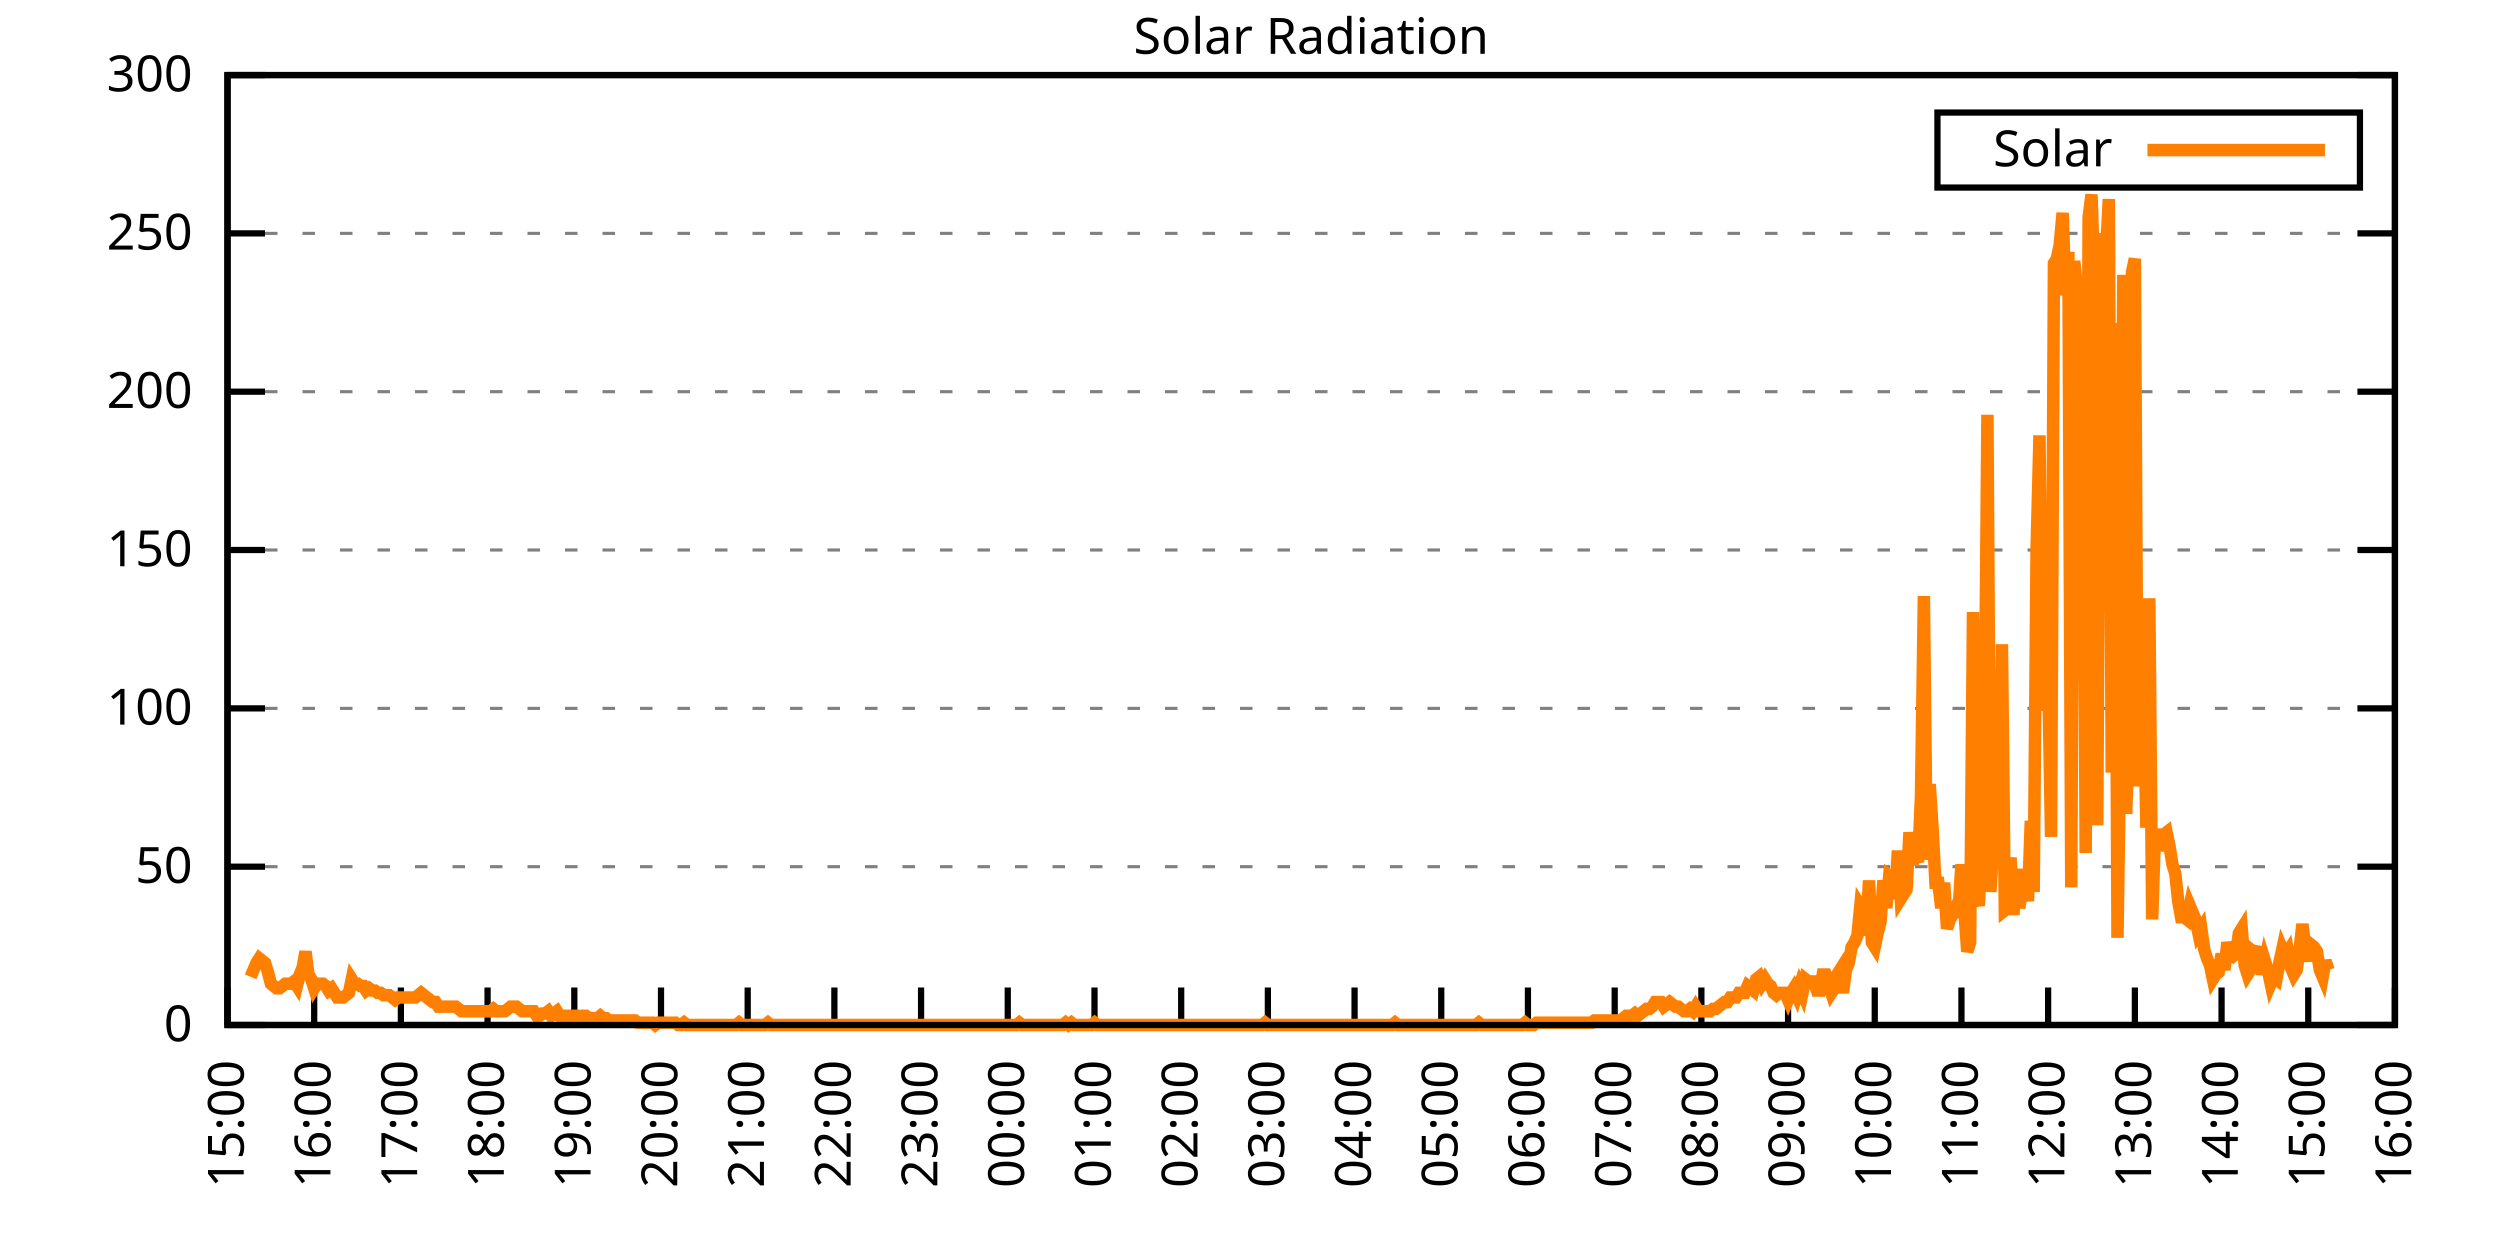
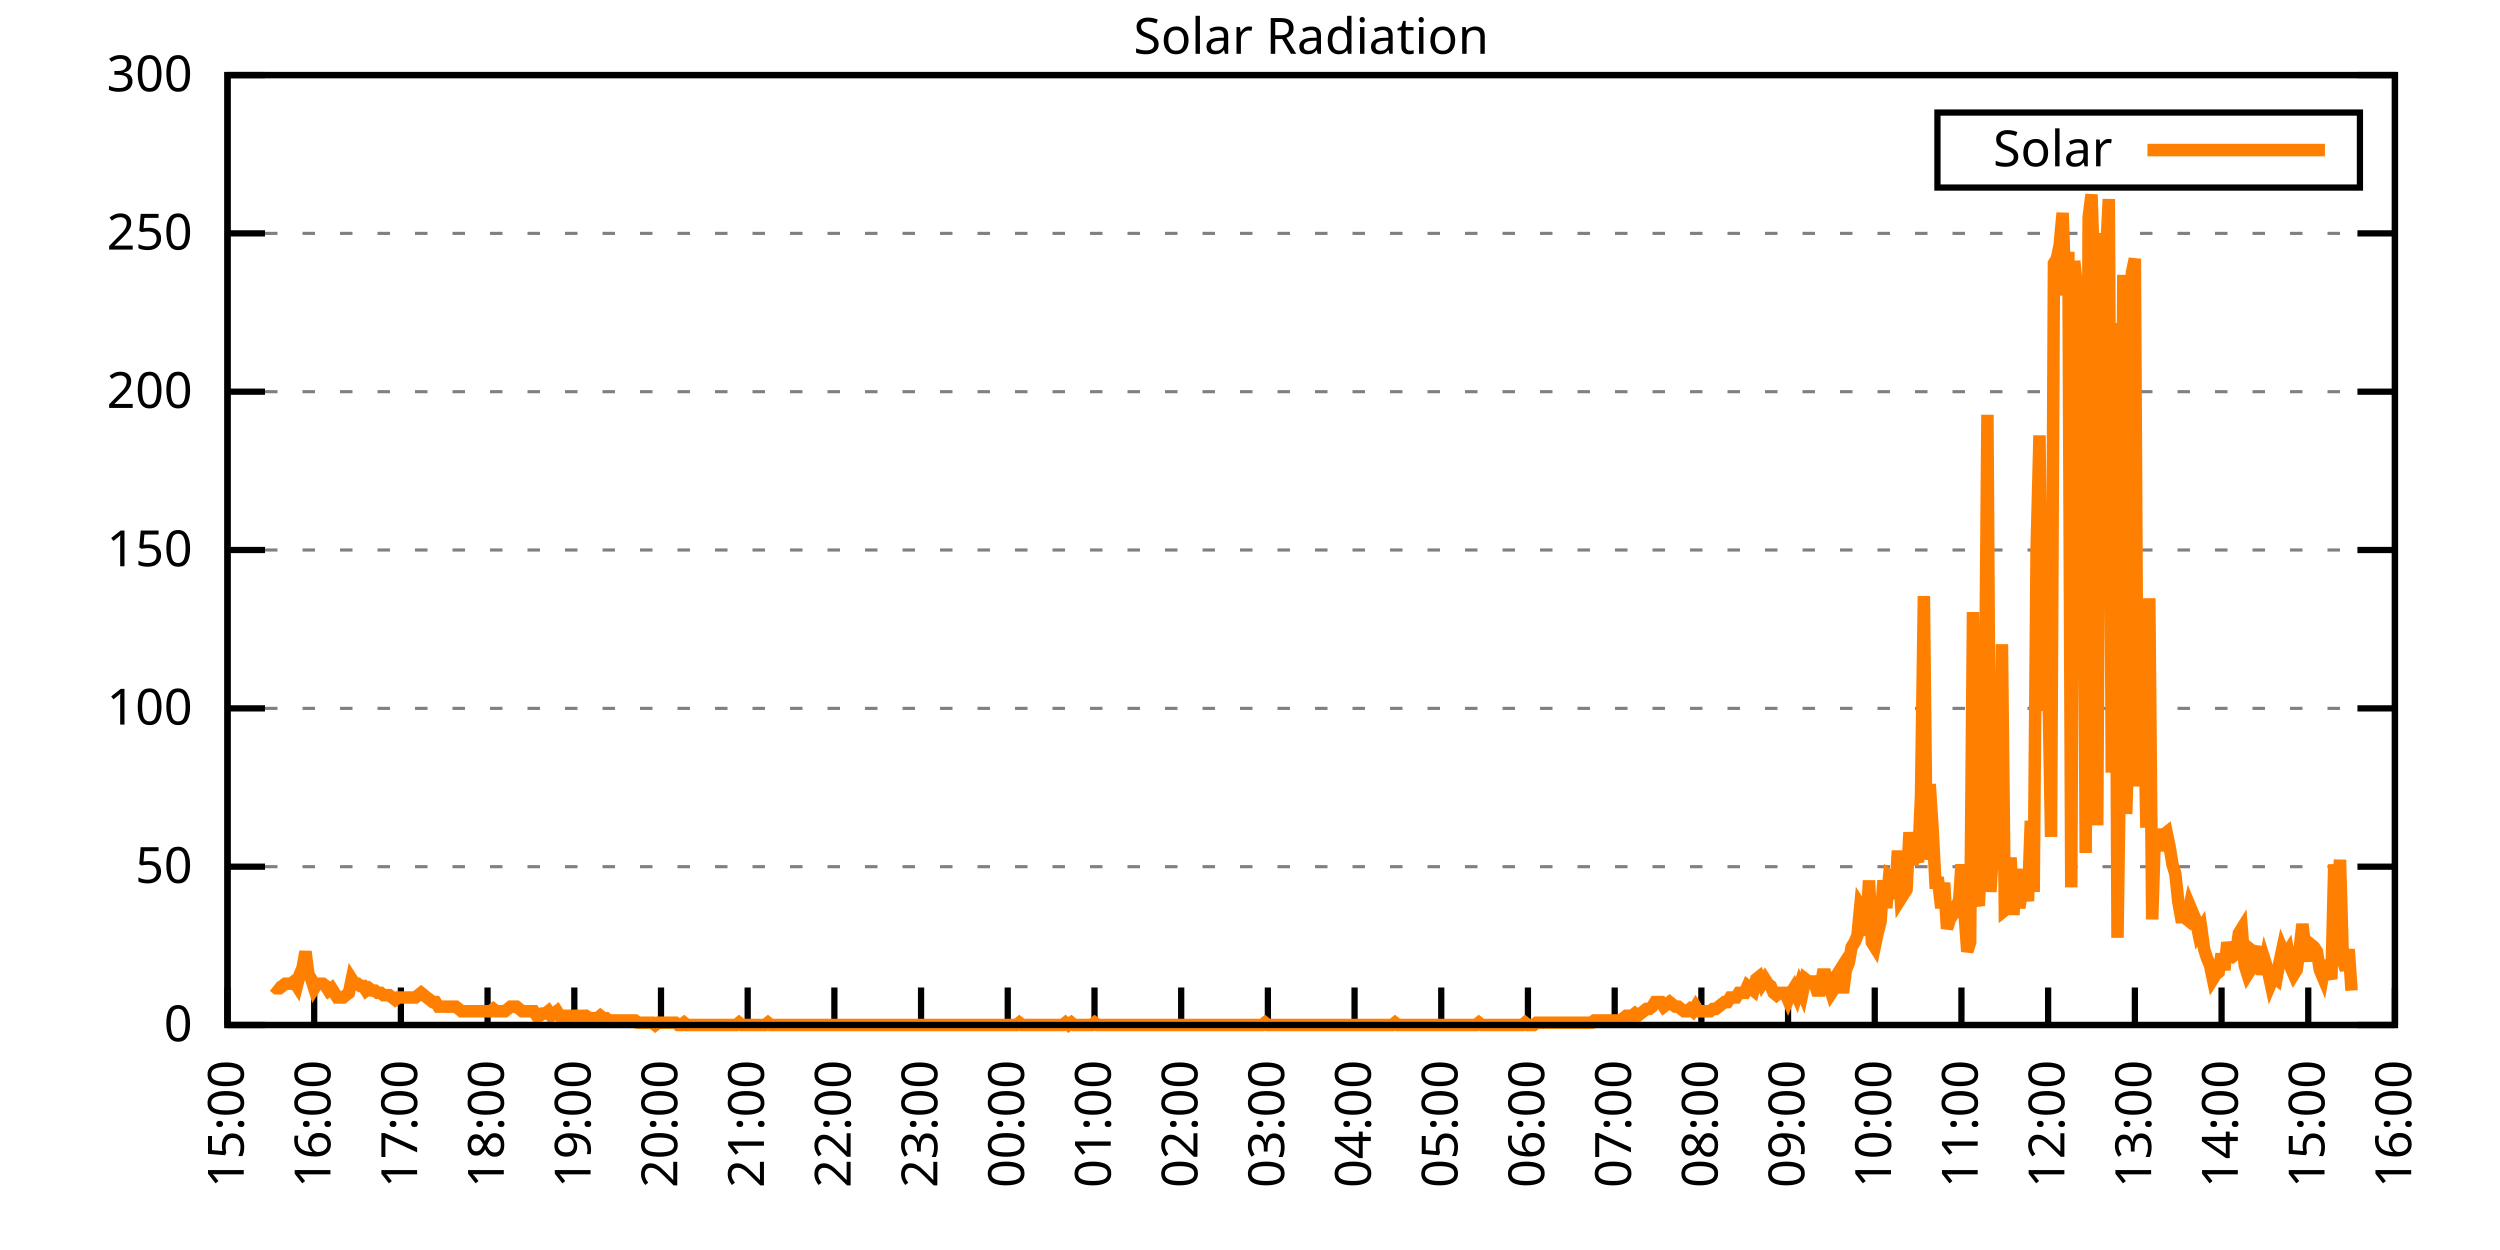
<svg xmlns="http://www.w3.org/2000/svg" xmlns:xlink="http://www.w3.org/1999/xlink" width="400" height="200" viewBox="0 0 400 200">
  <g id="gnuplot_canvas">
    <rect x="0" y="0" width="400" height="200" fill="none" />
    <defs>
      <circle id="gpDot" r="0.5" stroke-width="0.5" stroke="currentColor" />
      <path id="gpPt0" stroke-width="0.333" stroke="currentColor" d="M-1,0 h2 M0,-1 v2" />
      <path id="gpPt1" stroke-width="0.333" stroke="currentColor" d="M-1,-1 L1,1 M1,-1 L-1,1" />
      <path id="gpPt2" stroke-width="0.333" stroke="currentColor" d="M-1,0 L1,0 M0,-1 L0,1 M-1,-1 L1,1 M-1,1 L1,-1" />
      <rect id="gpPt3" stroke-width="0.333" stroke="currentColor" x="-1" y="-1" width="2" height="2" />
      <rect id="gpPt4" stroke-width="0.333" stroke="currentColor" fill="currentColor" x="-1" y="-1" width="2" height="2" />
      <circle id="gpPt5" stroke-width="0.333" stroke="currentColor" cx="0" cy="0" r="1" />
      <use xlink:href="#gpPt5" id="gpPt6" fill="currentColor" stroke="none" />
      <path id="gpPt7" stroke-width="0.333" stroke="currentColor" d="M0,-1.33 L-1.33,0.67 L1.33,0.67 z" />
      <use xlink:href="#gpPt7" id="gpPt8" fill="currentColor" stroke="none" />
      <use xlink:href="#gpPt7" id="gpPt9" stroke="currentColor" transform="rotate(180)" />
      <use xlink:href="#gpPt9" id="gpPt10" fill="currentColor" stroke="none" />
      <use xlink:href="#gpPt3" id="gpPt11" stroke="currentColor" transform="rotate(45)" />
      <use xlink:href="#gpPt11" id="gpPt12" fill="currentColor" stroke="none" />
      <path id="gpPt13" stroke-width="0.333" stroke="currentColor" d="M0,1.330 L1.265,0.411 L0.782,-1.067 L-0.782,-1.076 L-1.265,0.411 z" />
      <use xlink:href="#gpPt13" id="gpPt14" fill="currentColor" stroke="none" />
      <filter id="textbox" filterUnits="objectBoundingBox" x="0" y="0" height="1" width="1">
        <feFlood flood-color="white" flood-opacity="1" result="bgnd" />
        <feComposite in="SourceGraphic" in2="bgnd" operator="atop" />
      </filter>
      <filter id="greybox" filterUnits="objectBoundingBox" x="0" y="0" height="1" width="1">
        <feFlood flood-color="lightgrey" flood-opacity="1" result="grey" />
        <feComposite in="SourceGraphic" in2="grey" operator="atop" />
      </filter>
    </defs>
    <g fill="none" color="white" stroke="currentColor" stroke-width="1.00" stroke-linecap="butt" stroke-linejoin="miter">
</g>
    <g fill="none" color="black" stroke="currentColor" stroke-width="1.00" stroke-linecap="butt" stroke-linejoin="miter">
      <g stroke="none" shape-rendering="crispEdges">
        <polygon fill="rgb(255, 255, 255)" points="36.40,164.00 383.18,164.00 383.18,12.02 36.40,12.02 " />
      </g>
    </g>
    <g fill="none" color="black" stroke="currentColor" stroke-width="1.00" stroke-linecap="butt" stroke-linejoin="miter">
</g>
    <g fill="none" color="black" stroke="black" stroke-width="0.50" stroke-linecap="butt" stroke-linejoin="miter">
</g>
    <g fill="none" color="gray" stroke="currentColor" stroke-width="0.50" stroke-linecap="butt" stroke-linejoin="miter">
      <path stroke="gray" stroke-dasharray="2,4" class="gridline" d="M36.40,164.00 L383.19,164.00  " />
    </g>
    <g fill="none" color="gray" stroke="gray" stroke-width="1.00" stroke-linecap="butt" stroke-linejoin="miter">
</g>
    <g fill="none" color="black" stroke="currentColor" stroke-width="1.00" stroke-linecap="butt" stroke-linejoin="miter">
      <path stroke="black" d="M36.40,164.00 L42.40,164.00 M383.19,164.00 L377.19,164.00  " />
      <g transform="translate(30.80,166.60)" stroke="none" fill="black" font-family="Sans" font-size="8.00" text-anchor="end">
        <text>
          <tspan font-family="Sans"> 0</tspan>
        </text>
      </g>
    </g>
    <g fill="none" color="black" stroke="currentColor" stroke-width="1.00" stroke-linecap="butt" stroke-linejoin="miter">
</g>
    <g fill="none" color="black" stroke="black" stroke-width="0.50" stroke-linecap="butt" stroke-linejoin="miter">
</g>
    <g fill="none" color="gray" stroke="currentColor" stroke-width="0.50" stroke-linecap="butt" stroke-linejoin="miter">
      <path stroke="gray" stroke-dasharray="2,4" class="gridline" d="M36.40,138.67 L383.19,138.67  " />
    </g>
    <g fill="none" color="gray" stroke="gray" stroke-width="1.00" stroke-linecap="butt" stroke-linejoin="miter">
</g>
    <g fill="none" color="black" stroke="currentColor" stroke-width="1.00" stroke-linecap="butt" stroke-linejoin="miter">
      <path stroke="black" d="M36.40,138.67 L42.40,138.67 M383.19,138.67 L377.19,138.67  " />
      <g transform="translate(30.80,141.27)" stroke="none" fill="black" font-family="Sans" font-size="8.00" text-anchor="end">
        <text>
          <tspan font-family="Sans"> 50</tspan>
        </text>
      </g>
    </g>
    <g fill="none" color="black" stroke="currentColor" stroke-width="1.00" stroke-linecap="butt" stroke-linejoin="miter">
</g>
    <g fill="none" color="black" stroke="black" stroke-width="0.50" stroke-linecap="butt" stroke-linejoin="miter">
</g>
    <g fill="none" color="gray" stroke="currentColor" stroke-width="0.50" stroke-linecap="butt" stroke-linejoin="miter">
      <path stroke="gray" stroke-dasharray="2,4" class="gridline" d="M36.40,113.34 L383.19,113.34  " />
    </g>
    <g fill="none" color="gray" stroke="gray" stroke-width="1.00" stroke-linecap="butt" stroke-linejoin="miter">
</g>
    <g fill="none" color="black" stroke="currentColor" stroke-width="1.00" stroke-linecap="butt" stroke-linejoin="miter">
      <path stroke="black" d="M36.40,113.34 L42.40,113.34 M383.19,113.34 L377.19,113.34  " />
      <g transform="translate(30.80,115.94)" stroke="none" fill="black" font-family="Sans" font-size="8.00" text-anchor="end">
        <text>
          <tspan font-family="Sans"> 100</tspan>
        </text>
      </g>
    </g>
    <g fill="none" color="black" stroke="currentColor" stroke-width="1.00" stroke-linecap="butt" stroke-linejoin="miter">
</g>
    <g fill="none" color="black" stroke="black" stroke-width="0.50" stroke-linecap="butt" stroke-linejoin="miter">
</g>
    <g fill="none" color="gray" stroke="currentColor" stroke-width="0.50" stroke-linecap="butt" stroke-linejoin="miter">
      <path stroke="gray" stroke-dasharray="2,4" class="gridline" d="M36.40,88.00 L383.19,88.00  " />
    </g>
    <g fill="none" color="gray" stroke="gray" stroke-width="1.00" stroke-linecap="butt" stroke-linejoin="miter">
</g>
    <g fill="none" color="black" stroke="currentColor" stroke-width="1.00" stroke-linecap="butt" stroke-linejoin="miter">
      <path stroke="black" d="M36.40,88.00 L42.40,88.00 M383.19,88.00 L377.19,88.00  " />
      <g transform="translate(30.80,90.60)" stroke="none" fill="black" font-family="Sans" font-size="8.00" text-anchor="end">
        <text>
          <tspan font-family="Sans"> 150</tspan>
        </text>
      </g>
    </g>
    <g fill="none" color="black" stroke="currentColor" stroke-width="1.00" stroke-linecap="butt" stroke-linejoin="miter">
</g>
    <g fill="none" color="black" stroke="black" stroke-width="0.50" stroke-linecap="butt" stroke-linejoin="miter">
</g>
    <g fill="none" color="gray" stroke="currentColor" stroke-width="0.50" stroke-linecap="butt" stroke-linejoin="miter">
      <path stroke="gray" stroke-dasharray="2,4" class="gridline" d="M36.40,62.67 L383.19,62.67  " />
    </g>
    <g fill="none" color="gray" stroke="gray" stroke-width="1.00" stroke-linecap="butt" stroke-linejoin="miter">
</g>
    <g fill="none" color="black" stroke="currentColor" stroke-width="1.00" stroke-linecap="butt" stroke-linejoin="miter">
      <path stroke="black" d="M36.40,62.67 L42.40,62.67 M383.19,62.67 L377.19,62.67  " />
      <g transform="translate(30.80,65.27)" stroke="none" fill="black" font-family="Sans" font-size="8.00" text-anchor="end">
        <text>
          <tspan font-family="Sans"> 200</tspan>
        </text>
      </g>
    </g>
    <g fill="none" color="black" stroke="currentColor" stroke-width="1.00" stroke-linecap="butt" stroke-linejoin="miter">
</g>
    <g fill="none" color="black" stroke="black" stroke-width="0.50" stroke-linecap="butt" stroke-linejoin="miter">
</g>
    <g fill="none" color="gray" stroke="currentColor" stroke-width="0.50" stroke-linecap="butt" stroke-linejoin="miter">
      <path stroke="gray" stroke-dasharray="2,4" class="gridline" d="M36.40,37.34 L383.19,37.34  " />
    </g>
    <g fill="none" color="gray" stroke="gray" stroke-width="1.00" stroke-linecap="butt" stroke-linejoin="miter">
</g>
    <g fill="none" color="black" stroke="currentColor" stroke-width="1.00" stroke-linecap="butt" stroke-linejoin="miter">
      <path stroke="black" d="M36.40,37.34 L42.40,37.34 M383.19,37.34 L377.19,37.34  " />
      <g transform="translate(30.80,39.94)" stroke="none" fill="black" font-family="Sans" font-size="8.00" text-anchor="end">
        <text>
          <tspan font-family="Sans"> 250</tspan>
        </text>
      </g>
    </g>
    <g fill="none" color="black" stroke="currentColor" stroke-width="1.00" stroke-linecap="butt" stroke-linejoin="miter">
</g>
    <g fill="none" color="black" stroke="black" stroke-width="0.50" stroke-linecap="butt" stroke-linejoin="miter">
</g>
    <g fill="none" color="gray" stroke="currentColor" stroke-width="0.50" stroke-linecap="butt" stroke-linejoin="miter">
      <path stroke="gray" stroke-dasharray="2,4" class="gridline" d="M36.40,12.01 L383.19,12.01  " />
    </g>
    <g fill="none" color="gray" stroke="gray" stroke-width="1.00" stroke-linecap="butt" stroke-linejoin="miter">
</g>
    <g fill="none" color="black" stroke="currentColor" stroke-width="1.00" stroke-linecap="butt" stroke-linejoin="miter">
      <path stroke="black" d="M36.40,12.01 L42.40,12.01 M383.19,12.01 L377.19,12.01  " />
      <g transform="translate(30.80,14.61)" stroke="none" fill="black" font-family="Sans" font-size="8.00" text-anchor="end">
        <text>
          <tspan font-family="Sans"> 300</tspan>
        </text>
      </g>
    </g>
    <g fill="none" color="black" stroke="currentColor" stroke-width="1.00" stroke-linecap="butt" stroke-linejoin="miter">
      <path stroke="black" d="M36.40,164.00 L36.40,158.00  " />
      <g transform="translate(39.00,169.60) rotate(270.00)" stroke="none" fill="black" font-family="Sans" font-size="8.00" text-anchor="end">
        <text>
          <tspan font-family="Sans">15:00</tspan>
        </text>
      </g>
    </g>
    <g fill="none" color="black" stroke="currentColor" stroke-width="1.00" stroke-linecap="butt" stroke-linejoin="miter">
      <path stroke="black" d="M50.27,164.00 L50.27,158.00  " />
      <g transform="translate(52.87,169.60) rotate(270.00)" stroke="none" fill="black" font-family="Sans" font-size="8.00" text-anchor="end">
        <text>
          <tspan font-family="Sans">16:00</tspan>
        </text>
      </g>
    </g>
    <g fill="none" color="black" stroke="currentColor" stroke-width="1.00" stroke-linecap="butt" stroke-linejoin="miter">
      <path stroke="black" d="M64.14,164.00 L64.14,158.00  " />
      <g transform="translate(66.74,169.60) rotate(270.00)" stroke="none" fill="black" font-family="Sans" font-size="8.00" text-anchor="end">
        <text>
          <tspan font-family="Sans">17:00</tspan>
        </text>
      </g>
    </g>
    <g fill="none" color="black" stroke="currentColor" stroke-width="1.00" stroke-linecap="butt" stroke-linejoin="miter">
      <path stroke="black" d="M78.01,164.00 L78.01,158.00  " />
      <g transform="translate(80.61,169.60) rotate(270.00)" stroke="none" fill="black" font-family="Sans" font-size="8.00" text-anchor="end">
        <text>
          <tspan font-family="Sans">18:00</tspan>
        </text>
      </g>
    </g>
    <g fill="none" color="black" stroke="currentColor" stroke-width="1.00" stroke-linecap="butt" stroke-linejoin="miter">
      <path stroke="black" d="M91.89,164.00 L91.89,158.00  " />
      <g transform="translate(94.49,169.60) rotate(270.00)" stroke="none" fill="black" font-family="Sans" font-size="8.00" text-anchor="end">
        <text>
          <tspan font-family="Sans">19:00</tspan>
        </text>
      </g>
    </g>
    <g fill="none" color="black" stroke="currentColor" stroke-width="1.00" stroke-linecap="butt" stroke-linejoin="miter">
      <path stroke="black" d="M105.76,164.00 L105.76,158.00  " />
      <g transform="translate(108.36,169.60) rotate(270.00)" stroke="none" fill="black" font-family="Sans" font-size="8.00" text-anchor="end">
        <text>
          <tspan font-family="Sans">20:00</tspan>
        </text>
      </g>
    </g>
    <g fill="none" color="black" stroke="currentColor" stroke-width="1.00" stroke-linecap="butt" stroke-linejoin="miter">
      <path stroke="black" d="M119.63,164.00 L119.63,158.00  " />
      <g transform="translate(122.23,169.60) rotate(270.00)" stroke="none" fill="black" font-family="Sans" font-size="8.00" text-anchor="end">
        <text>
          <tspan font-family="Sans">21:00</tspan>
        </text>
      </g>
    </g>
    <g fill="none" color="black" stroke="currentColor" stroke-width="1.00" stroke-linecap="butt" stroke-linejoin="miter">
      <path stroke="black" d="M133.50,164.00 L133.50,158.00  " />
      <g transform="translate(136.10,169.60) rotate(270.00)" stroke="none" fill="black" font-family="Sans" font-size="8.00" text-anchor="end">
        <text>
          <tspan font-family="Sans">22:00</tspan>
        </text>
      </g>
    </g>
    <g fill="none" color="black" stroke="currentColor" stroke-width="1.00" stroke-linecap="butt" stroke-linejoin="miter">
      <path stroke="black" d="M147.37,164.00 L147.37,158.00  " />
      <g transform="translate(149.97,169.60) rotate(270.00)" stroke="none" fill="black" font-family="Sans" font-size="8.00" text-anchor="end">
        <text>
          <tspan font-family="Sans">23:00</tspan>
        </text>
      </g>
    </g>
    <g fill="none" color="black" stroke="currentColor" stroke-width="1.00" stroke-linecap="butt" stroke-linejoin="miter">
      <path stroke="black" d="M161.24,164.00 L161.24,158.00  " />
      <g transform="translate(163.84,169.60) rotate(270.00)" stroke="none" fill="black" font-family="Sans" font-size="8.00" text-anchor="end">
        <text>
          <tspan font-family="Sans">00:00</tspan>
        </text>
      </g>
    </g>
    <g fill="none" color="black" stroke="currentColor" stroke-width="1.00" stroke-linecap="butt" stroke-linejoin="miter">
      <path stroke="black" d="M175.12,164.00 L175.12,158.00  " />
      <g transform="translate(177.72,169.60) rotate(270.00)" stroke="none" fill="black" font-family="Sans" font-size="8.00" text-anchor="end">
        <text>
          <tspan font-family="Sans">01:00</tspan>
        </text>
      </g>
    </g>
    <g fill="none" color="black" stroke="currentColor" stroke-width="1.00" stroke-linecap="butt" stroke-linejoin="miter">
      <path stroke="black" d="M188.99,164.00 L188.99,158.00  " />
      <g transform="translate(191.59,169.60) rotate(270.00)" stroke="none" fill="black" font-family="Sans" font-size="8.00" text-anchor="end">
        <text>
          <tspan font-family="Sans">02:00</tspan>
        </text>
      </g>
    </g>
    <g fill="none" color="black" stroke="currentColor" stroke-width="1.00" stroke-linecap="butt" stroke-linejoin="miter">
      <path stroke="black" d="M202.86,164.00 L202.86,158.00  " />
      <g transform="translate(205.46,169.60) rotate(270.00)" stroke="none" fill="black" font-family="Sans" font-size="8.00" text-anchor="end">
        <text>
          <tspan font-family="Sans">03:00</tspan>
        </text>
      </g>
    </g>
    <g fill="none" color="black" stroke="currentColor" stroke-width="1.00" stroke-linecap="butt" stroke-linejoin="miter">
      <path stroke="black" d="M216.73,164.00 L216.73,158.00  " />
      <g transform="translate(219.33,169.60) rotate(270.00)" stroke="none" fill="black" font-family="Sans" font-size="8.00" text-anchor="end">
        <text>
          <tspan font-family="Sans">04:00</tspan>
        </text>
      </g>
    </g>
    <g fill="none" color="black" stroke="currentColor" stroke-width="1.00" stroke-linecap="butt" stroke-linejoin="miter">
      <path stroke="black" d="M230.60,164.00 L230.60,158.00  " />
      <g transform="translate(233.20,169.60) rotate(270.00)" stroke="none" fill="black" font-family="Sans" font-size="8.00" text-anchor="end">
        <text>
          <tspan font-family="Sans">05:00</tspan>
        </text>
      </g>
    </g>
    <g fill="none" color="black" stroke="currentColor" stroke-width="1.00" stroke-linecap="butt" stroke-linejoin="miter">
      <path stroke="black" d="M244.47,164.00 L244.47,158.00  " />
      <g transform="translate(247.07,169.60) rotate(270.00)" stroke="none" fill="black" font-family="Sans" font-size="8.00" text-anchor="end">
        <text>
          <tspan font-family="Sans">06:00</tspan>
        </text>
      </g>
    </g>
    <g fill="none" color="black" stroke="currentColor" stroke-width="1.00" stroke-linecap="butt" stroke-linejoin="miter">
      <path stroke="black" d="M258.35,164.00 L258.35,158.00  " />
      <g transform="translate(260.95,169.60) rotate(270.00)" stroke="none" fill="black" font-family="Sans" font-size="8.00" text-anchor="end">
        <text>
          <tspan font-family="Sans">07:00</tspan>
        </text>
      </g>
    </g>
    <g fill="none" color="black" stroke="currentColor" stroke-width="1.00" stroke-linecap="butt" stroke-linejoin="miter">
      <path stroke="black" d="M272.22,164.00 L272.22,158.00  " />
      <g transform="translate(274.82,169.60) rotate(270.00)" stroke="none" fill="black" font-family="Sans" font-size="8.00" text-anchor="end">
        <text>
          <tspan font-family="Sans">08:00</tspan>
        </text>
      </g>
    </g>
    <g fill="none" color="black" stroke="currentColor" stroke-width="1.00" stroke-linecap="butt" stroke-linejoin="miter">
      <path stroke="black" d="M286.09,164.00 L286.09,158.00  " />
      <g transform="translate(288.69,169.60) rotate(270.00)" stroke="none" fill="black" font-family="Sans" font-size="8.00" text-anchor="end">
        <text>
          <tspan font-family="Sans">09:00</tspan>
        </text>
      </g>
    </g>
    <g fill="none" color="black" stroke="currentColor" stroke-width="1.00" stroke-linecap="butt" stroke-linejoin="miter">
      <path stroke="black" d="M299.96,164.00 L299.96,158.00  " />
      <g transform="translate(302.56,169.60) rotate(270.00)" stroke="none" fill="black" font-family="Sans" font-size="8.00" text-anchor="end">
        <text>
          <tspan font-family="Sans">10:00</tspan>
        </text>
      </g>
    </g>
    <g fill="none" color="black" stroke="currentColor" stroke-width="1.00" stroke-linecap="butt" stroke-linejoin="miter">
      <path stroke="black" d="M313.83,164.00 L313.83,158.00  " />
      <g transform="translate(316.43,169.60) rotate(270.00)" stroke="none" fill="black" font-family="Sans" font-size="8.00" text-anchor="end">
        <text>
          <tspan font-family="Sans">11:00</tspan>
        </text>
      </g>
    </g>
    <g fill="none" color="black" stroke="currentColor" stroke-width="1.00" stroke-linecap="butt" stroke-linejoin="miter">
      <path stroke="black" d="M327.70,164.00 L327.70,158.00  " />
      <g transform="translate(330.30,169.60) rotate(270.00)" stroke="none" fill="black" font-family="Sans" font-size="8.00" text-anchor="end">
        <text>
          <tspan font-family="Sans">12:00</tspan>
        </text>
      </g>
    </g>
    <g fill="none" color="black" stroke="currentColor" stroke-width="1.00" stroke-linecap="butt" stroke-linejoin="miter">
      <path stroke="black" d="M341.58,164.00 L341.58,158.00  " />
      <g transform="translate(344.18,169.60) rotate(270.00)" stroke="none" fill="black" font-family="Sans" font-size="8.00" text-anchor="end">
        <text>
          <tspan font-family="Sans">13:00</tspan>
        </text>
      </g>
    </g>
    <g fill="none" color="black" stroke="currentColor" stroke-width="1.00" stroke-linecap="butt" stroke-linejoin="miter">
      <path stroke="black" d="M355.45,164.00 L355.45,158.00  " />
      <g transform="translate(358.05,169.60) rotate(270.00)" stroke="none" fill="black" font-family="Sans" font-size="8.00" text-anchor="end">
        <text>
          <tspan font-family="Sans">14:00</tspan>
        </text>
      </g>
    </g>
    <g fill="none" color="black" stroke="currentColor" stroke-width="1.00" stroke-linecap="butt" stroke-linejoin="miter">
      <path stroke="black" d="M369.32,164.00 L369.32,158.00  " />
      <g transform="translate(371.92,169.60) rotate(270.00)" stroke="none" fill="black" font-family="Sans" font-size="8.00" text-anchor="end">
        <text>
          <tspan font-family="Sans">15:00</tspan>
        </text>
      </g>
    </g>
    <g fill="none" color="black" stroke="currentColor" stroke-width="1.00" stroke-linecap="butt" stroke-linejoin="miter">
      <path stroke="black" d="M383.19,164.00 L383.19,158.00  " />
      <g transform="translate(385.79,169.60) rotate(270.00)" stroke="none" fill="black" font-family="Sans" font-size="8.00" text-anchor="end">
        <text>
          <tspan font-family="Sans">16:00</tspan>
        </text>
      </g>
    </g>
    <g fill="none" color="black" stroke="currentColor" stroke-width="1.00" stroke-linecap="butt" stroke-linejoin="miter">
</g>
    <g fill="none" color="black" stroke="currentColor" stroke-width="1.00" stroke-linecap="butt" stroke-linejoin="miter">
      <path stroke="black" d="M36.40,12.01 L36.40,164.00 L383.19,164.00 L383.19,12.01 L36.40,12.01 Z  " />
    </g>
    <g fill="none" color="black" stroke="currentColor" stroke-width="1.00" stroke-linecap="butt" stroke-linejoin="miter">
</g>
    <g fill="none" color="black" stroke="currentColor" stroke-width="1.00" stroke-linecap="butt" stroke-linejoin="miter">
      <path stroke="black" d="M309.99,30.01 L309.99,18.01 L377.59,18.01 L377.59,30.01 L309.99,30.01 Z  " />
    </g>
    <g id="Solar_Radiation_plot_1">
      <g fill="none" color="white" stroke="black" stroke-width="2.00" stroke-linecap="butt" stroke-linejoin="miter">
</g>
      <g fill="none" color="black" stroke="currentColor" stroke-width="2.00" stroke-linecap="butt" stroke-linejoin="miter">
        <g transform="translate(337.99,26.61)" stroke="none" fill="black" font-family="Sans" font-size="8.00" text-anchor="end">
          <text>
            <tspan font-family="Sans">Solar</tspan>
          </text>
        </g>
      </g>
      <g fill="none" color="black" stroke="currentColor" stroke-width="2.00" stroke-linecap="butt" stroke-linejoin="miter">
-         <path stroke="rgb(255, 127,   0)" d="M343.59,24.01 L371.99,24.01 M40.10,156.29 L40.56,155.19 L41.02,154.09 L41.49,153.35 L41.95,153.72 L42.41,154.09   L42.87,155.56 L43.34,157.39 L43.80,157.76 L44.26,158.13 L44.72,158.13 L45.19,157.76 L45.65,157.39 L46.11,157.39   L46.57,157.39 L47.03,157.03 L47.50,157.76 L47.96,155.92 L48.42,154.82 L48.88,152.25 L49.35,155.92 L49.81,156.66   L50.27,158.13 L50.73,157.39 L51.20,157.39 L51.66,157.39 L52.12,157.76 L52.58,158.49 L53.05,158.13 L53.51,158.86   L53.97,159.60 L54.43,159.60 L54.90,159.60 L55.36,159.23 L55.82,158.86 L56.28,156.66 L56.75,157.39 L57.21,157.39   L57.67,157.76 L58.13,157.76 L58.59,158.49 L59.06,158.13 L59.52,158.49 L59.98,158.49 L60.44,158.86 L60.91,158.86   L61.37,159.23 L61.83,159.23 L62.29,159.23 L62.76,159.60 L63.22,159.96 L63.68,159.60 L64.14,159.60 L64.61,159.60   L65.07,159.60 L65.53,159.60 L65.99,159.60 L66.46,159.60 L66.92,159.23 L67.38,158.86 L67.84,159.23 L68.30,159.60   L68.77,159.96 L69.23,160.33 L69.69,160.33 L70.15,161.06 L70.62,161.06 L71.08,161.06 L71.54,161.06 L72.00,161.06   L72.47,161.06 L72.93,161.06 L73.39,161.43 L73.85,161.80 L74.32,161.80 L74.78,161.80 L75.24,161.80 L75.70,161.80   L76.17,161.80 L76.63,161.80 L77.09,161.80 L77.55,161.80 L78.01,161.80 L78.48,161.80 L78.94,161.43 L79.40,161.80   L79.86,161.80 L80.33,161.80 L80.79,161.80 L81.25,161.43 L81.71,161.06 L82.18,161.06 L82.64,161.06 L83.10,161.43   L83.56,161.80 L84.03,161.80 L84.49,161.80 L84.95,161.80 L85.41,161.80 L85.88,162.53 L86.34,162.53 L86.80,162.16   L87.26,162.16 L87.72,161.80 L88.19,162.53 L88.65,162.16 L89.11,161.80 L89.57,162.53 L90.04,162.53 L90.50,162.53   L90.96,162.53 L91.42,162.90 L91.89,162.53 L92.35,162.53 L92.81,162.90 L93.27,162.53 L93.74,162.53 L94.20,162.90   L94.66,162.90 L95.12,162.90 L95.59,162.90 L96.05,162.53 L96.51,162.90 L96.97,162.90 L97.44,163.27 L97.90,163.27   L98.36,163.27 L98.82,163.27 L99.28,163.27 L99.75,163.27 L100.21,163.27 L100.67,163.27 L101.13,163.27 L101.60,163.27   L102.06,163.63 L102.52,163.63 L102.98,163.63 L103.45,163.63 L103.91,163.63 L104.37,163.63 L104.83,164.00 L105.30,163.63   L105.76,163.63 L106.22,163.63 L106.68,163.63 L107.15,163.63 L107.61,163.63 L108.07,163.63 L108.53,164.00 L108.99,164.00   L109.46,163.63 L109.92,164.00 L110.38,164.00 L110.84,164.00 L111.31,164.00 L111.77,164.00 L112.23,164.00 L112.69,164.00   L113.16,164.00 L113.62,164.00 L114.08,164.00 L114.54,164.00 L115.01,164.00 L115.47,164.00 L115.93,164.00 L116.39,164.00   L116.86,164.00 L117.32,164.00 L117.78,164.00 L118.24,163.63 L118.70,164.00 L119.17,164.00 L119.63,164.00 L120.09,164.00   L120.55,164.00 L121.02,164.00 L121.48,164.00 L121.94,164.00 L122.40,164.00 L122.87,163.63 L123.33,164.00 L123.79,164.00   L124.25,164.00 L124.72,164.00 L125.18,164.00 L125.64,164.00 L126.10,164.00 L126.57,164.00 L127.03,164.00 L127.49,164.00   L127.95,164.00 L128.41,164.00 L128.88,164.00 L129.34,164.00 L129.80,164.00 L130.26,164.00 L130.73,164.00 L131.19,164.00   L131.65,164.00 L132.11,164.00 L132.58,164.00 L133.04,164.00 L133.50,164.00 L133.96,164.00 L134.43,164.00 L134.89,164.00   L135.35,164.00 L135.81,164.00 L136.28,164.00 L136.74,164.00 L137.20,164.00 L137.66,164.00 L138.13,164.00 L138.59,164.00   L139.05,164.00 L139.51,164.00 L139.97,164.00 L140.44,164.00 L140.90,164.00 L141.36,164.00 L141.82,164.00 L142.29,164.00   L142.75,164.00 L143.21,164.00 L143.67,164.00 L144.14,164.00 L144.60,164.00 L145.06,164.00 L145.52,164.00 L145.99,164.00   L146.45,164.00 L146.91,164.00 L147.37,164.00 L147.84,164.00 L148.30,164.00 L148.76,164.00 L149.22,164.00 L149.68,164.00   L150.15,164.00 L150.61,164.00 L151.07,164.00 L151.53,164.00 L152.00,164.00 L152.46,164.00 L152.92,164.00 L153.38,164.00   L153.85,164.00 L154.31,164.00 L154.77,164.00 L155.23,164.00 L155.70,164.00 L156.16,164.00 L156.62,164.00 L157.08,164.00   L157.55,164.00 L158.01,164.00 L158.47,164.00 L158.93,164.00 L159.39,164.00 L159.86,164.00 L160.32,164.00 L160.78,164.00   L161.24,164.00 L161.71,164.00 L162.17,164.00 L162.63,164.00 L163.09,163.63 L163.56,164.00 L164.02,164.00 L164.48,164.00   L164.94,164.00 L165.41,164.00 L165.87,164.00 L166.33,164.00 L166.79,164.00 L167.26,164.00 L167.72,164.00 L168.18,164.00   L168.64,164.00 L169.10,164.00 L169.57,164.00 L170.03,164.00 L170.49,163.63 L170.95,164.00 L171.42,163.63 L171.88,164.00   L172.34,164.00 L172.80,164.00 L173.27,164.00 L173.73,164.00 L174.19,164.00 L174.65,164.00 L175.12,163.63 L175.58,164.00   L176.04,164.00 L176.50,164.00 L176.97,164.00 L177.43,164.00 L177.89,164.00 L178.35,164.00 L178.82,164.00 L179.28,164.00   L179.74,164.00 L180.20,164.00 L180.66,164.00 L181.13,164.00 L181.59,164.00 L182.05,164.00 L182.51,164.00 L182.98,164.00   L183.44,164.00 L183.90,164.00 L184.36,164.00 L184.83,164.00 L185.29,164.00 L185.75,164.00 L186.21,164.00 L186.68,164.00   L187.14,164.00 L187.60,164.00 L188.06,164.00 L188.53,164.00 L188.99,164.00 L189.45,164.00 L189.91,164.00 L190.37,164.00   L190.84,164.00 L191.30,164.00 L191.76,164.00 L192.22,164.00 L192.69,164.00 L193.15,164.00 L193.61,164.00 L194.07,164.00   L194.54,164.00 L195.00,164.00 L195.46,164.00 L195.92,164.00 L196.39,164.00 L196.85,164.00 L197.31,164.00 L197.77,164.00   L198.24,164.00 L198.70,164.00 L199.16,164.00 L199.62,164.00 L200.08,164.00 L200.55,164.00 L201.01,164.00 L201.47,164.00   L201.93,164.00 L202.40,163.63 L202.86,164.00 L203.32,164.00 L203.78,164.00 L204.25,164.00 L204.71,164.00 L205.17,164.00   L205.63,164.00 L206.10,164.00 L206.56,164.00 L207.02,164.00 L207.48,164.00 L207.95,164.00 L208.41,164.00 L208.87,164.00   L209.33,164.00 L209.80,164.00 L210.26,164.00 L210.72,164.00 L211.18,164.00 L211.64,164.00 L212.11,164.00 L212.57,164.00   L213.03,164.00 L213.49,164.00 L213.96,164.00 L214.42,164.00 L214.88,164.00 L215.34,164.00 L215.81,164.00 L216.27,164.00   L216.73,164.00 L217.19,164.00 L217.66,164.00 L218.12,164.00 L218.58,164.00 L219.04,164.00 L219.51,164.00 L219.97,164.00   L220.43,164.00 L220.89,164.00 L221.35,164.00 L221.82,164.00 L222.28,164.00 L222.74,164.00 L223.20,163.63 L223.67,164.00   L224.13,164.00 L224.59,164.00 L225.05,164.00 L225.52,164.00 L225.98,164.00 L226.44,164.00 L226.90,164.00 L227.37,164.00   L227.83,164.00 L228.29,164.00 L228.75,164.00 L229.22,164.00 L229.68,164.00 L230.14,164.00 L230.60,164.00 L231.06,164.00   L231.53,164.00 L231.99,164.00 L232.45,164.00 L232.91,164.00 L233.38,164.00 L233.84,164.00 L234.30,164.00 L234.76,164.00   L235.23,164.00 L235.69,164.00 L236.15,164.00 L236.61,163.63 L237.08,164.00 L237.54,164.00 L238.00,164.00 L238.46,164.00   L238.93,164.00 L239.39,164.00 L239.85,164.00 L240.31,164.00 L240.77,164.00 L241.24,164.00 L241.70,164.00 L242.16,164.00   L242.62,164.00 L243.09,164.00 L243.55,164.00 L244.01,163.63 L244.47,164.00 L244.94,164.00 L245.40,164.00 L245.86,163.63   L246.32,163.63 L246.79,163.63 L247.25,163.63 L247.71,163.63 L248.17,163.63 L248.64,163.63 L249.10,163.63 L249.56,163.63   L250.02,163.63 L250.49,163.63 L250.95,163.63 L251.41,163.63 L251.87,163.63 L252.33,163.63 L252.80,163.63 L253.26,163.63   L253.72,163.63 L254.18,163.63 L254.65,163.63 L255.11,163.27 L255.57,163.27 L256.03,163.27 L256.50,163.27 L256.96,163.27   L257.42,163.27 L257.88,163.27 L258.35,163.27 L258.81,163.27 L259.27,163.27 L259.73,162.90 L260.20,162.53 L260.66,162.53   L261.12,162.53 L261.58,162.16 L262.04,162.53 L262.51,162.16 L262.97,161.80 L263.43,161.43 L263.89,161.43 L264.36,161.06   L264.82,160.33 L265.28,160.33 L265.74,160.33 L266.21,161.06 L266.67,160.70 L267.13,160.33 L267.59,160.70 L268.06,161.06   L268.52,161.06 L268.98,161.43 L269.44,161.80 L269.91,161.80 L270.37,161.43 L270.83,161.80 L271.29,161.06 L271.75,161.80   L272.22,161.80 L272.68,161.80 L273.14,161.80 L273.60,161.80 L274.07,161.43 L274.53,161.43 L274.99,161.06 L275.45,160.70   L275.92,160.33 L276.38,160.33 L276.84,159.60 L277.30,159.60 L277.77,159.60 L278.23,158.86 L278.69,158.86 L279.15,158.86   L279.62,157.76 L280.08,158.13 L280.54,158.49 L281.00,156.66 L281.46,156.29 L281.93,157.39 L282.39,156.66 L282.85,157.39   L283.31,157.76 L283.78,158.86 L284.24,159.23 L284.70,158.86 L285.16,158.86 L285.63,158.86 L286.09,159.96 L286.55,158.86   L287.01,158.13 L287.48,159.23 L287.94,157.76 L288.40,158.86 L288.86,156.66 L289.33,157.03 L289.79,157.03 L290.25,157.03   L290.71,158.49 L291.18,158.49 L291.64,155.92 L292.10,155.92 L292.56,157.39 L293.02,158.86 L293.49,158.13 L293.95,155.92   L294.41,155.19 L294.87,158.86 L295.34,155.19 L295.80,154.09 L296.26,151.52 L296.72,150.79 L297.19,149.68 L297.65,144.91   L298.11,145.65 L298.57,149.68 L299.04,140.87 L299.50,150.79 L299.96,151.52 L300.42,149.32 L300.89,147.48 L301.35,140.87   L301.81,145.28 L302.27,140.14 L302.73,140.51 L303.20,143.81 L303.66,136.10 L304.12,143.81 L304.58,143.08 L305.05,142.34   L305.51,133.17 L305.97,138.30 L306.43,136.84 L306.90,137.94 L307.36,127.29 L307.82,95.36 L308.28,137.57 L308.75,125.46   L309.21,132.43 L309.67,141.24 L310.13,141.24 L310.60,145.28 L311.06,141.24 L311.52,148.58 L311.98,147.11 L312.44,146.38   L312.91,145.28 L313.37,145.65 L313.83,138.30 L314.29,145.65 L314.76,152.25 L315.22,150.79 L315.68,97.93 L316.14,143.44   L316.61,144.91 L317.07,135.37 L317.53,121.42 L317.99,66.36 L318.46,142.71 L318.92,135.37 L319.38,124.36 L319.84,138.30   L320.31,103.07 L320.77,145.65 L321.23,145.28 L321.69,137.20 L322.15,146.38 L322.62,139.04 L323.08,145.28 L323.54,142.34   L324.00,140.87 L324.47,144.18 L324.93,131.33 L325.39,142.71 L325.85,88.02 L326.32,69.66 L326.78,113.71 L327.24,109.67   L327.70,107.47 L328.17,133.90 L328.63,42.13 L329.09,41.40 L329.55,39.19 L330.02,34.06 L330.48,47.27 L330.94,40.30   L331.40,141.98 L331.87,41.76 L332.33,46.17 L332.79,58.28 L333.25,51.31 L333.71,136.47 L334.18,34.79 L334.64,31.12   L335.10,44.70 L335.56,132.06 L336.03,44.33 L336.49,37.36 L336.95,41.03 L337.41,31.85 L337.88,123.62 L338.34,51.68   L338.80,150.05 L339.26,117.75 L339.73,43.97 L340.19,130.23 L340.65,116.28 L341.11,43.60 L341.58,41.40 L342.04,125.82   L342.50,117.75 L342.96,107.47 L343.42,132.43 L343.89,95.72 L344.35,147.11 L344.81,132.80 L345.27,136.10 L345.74,133.53   L346.20,133.53 L346.66,133.17 L347.12,135.37 L347.59,138.30 L348.05,139.77 L348.51,144.18 L348.97,146.75 L349.44,146.75   L349.90,147.11 L350.36,144.91 L350.82,146.01 L351.29,147.11 L351.75,149.32 L352.21,148.58 L352.67,151.89 L353.13,153.35   L353.60,154.46 L354.06,156.66 L354.52,155.92 L354.98,155.56 L355.45,152.62 L355.91,155.19 L356.37,150.79 L356.83,152.62   L357.30,152.99 L357.76,152.62 L358.22,149.32 L358.68,148.58 L359.15,154.46 L359.61,155.92 L360.07,155.19 L360.53,152.25   L361.00,152.62 L361.46,151.52 L361.92,155.92 L362.38,153.72 L362.84,155.19 L363.31,157.39 L363.77,156.29 L364.23,156.66   L364.69,154.09 L365.16,151.89 L365.62,152.99 L366.08,152.25 L366.54,154.82 L367.01,155.92 L367.47,155.19 L367.93,151.89   L368.39,147.85 L368.86,151.89 L369.32,153.72 L369.78,151.15 L370.24,151.52 L370.71,152.25 L371.17,155.19 L371.63,156.29   L372.09,153.72 L372.56,155.19  " />
+         <path stroke="rgb(255, 127,   0)" d="M343.59,24.01 L371.99,24.01 M43.80,157.76 L44.26,158.13 L44.72,158.13 L45.19,157.76 L45.65,157.39 L46.11,157.39   L46.57,157.39 L47.03,157.03 L47.50,157.76 L47.96,155.92 L48.42,154.82 L48.88,152.25 L49.35,155.92 L49.81,156.66   L50.27,158.13 L50.73,157.39 L51.20,157.39 L51.66,157.39 L52.12,157.76 L52.58,158.49 L53.05,158.13 L53.51,158.86   L53.97,159.60 L54.43,159.60 L54.90,159.60 L55.36,159.23 L55.82,158.86 L56.28,156.66 L56.75,157.39 L57.21,157.39   L57.67,157.76 L58.13,157.76 L58.59,158.49 L59.06,158.13 L59.52,158.49 L59.98,158.49 L60.44,158.86 L60.91,158.86   L61.37,159.23 L61.83,159.23 L62.29,159.23 L62.76,159.60 L63.22,159.96 L63.68,159.60 L64.14,159.60 L64.61,159.60   L65.07,159.60 L65.53,159.60 L65.99,159.60 L66.46,159.60 L66.92,159.23 L67.38,158.86 L67.84,159.23 L68.30,159.60   L68.77,159.96 L69.23,160.33 L69.69,160.33 L70.15,161.06 L70.62,161.06 L71.08,161.06 L71.54,161.06 L72.00,161.06   L72.47,161.06 L72.93,161.06 L73.39,161.43 L73.85,161.80 L74.32,161.80 L74.78,161.80 L75.24,161.80 L75.70,161.80   L76.17,161.80 L76.63,161.80 L77.09,161.80 L77.55,161.80 L78.01,161.80 L78.48,161.80 L78.94,161.43 L79.40,161.80   L79.86,161.80 L80.33,161.80 L80.79,161.80 L81.25,161.43 L81.71,161.06 L82.18,161.06 L82.64,161.06 L83.10,161.43   L83.56,161.80 L84.03,161.80 L84.49,161.80 L84.95,161.80 L85.41,161.80 L85.88,162.53 L86.34,162.53 L86.80,162.16   L87.26,162.16 L87.72,161.80 L88.19,162.53 L88.65,162.16 L89.11,161.80 L89.57,162.53 L90.04,162.53 L90.50,162.53   L90.96,162.53 L91.42,162.90 L91.89,162.53 L92.35,162.53 L92.81,162.90 L93.27,162.53 L93.74,162.53 L94.20,162.90   L94.66,162.90 L95.12,162.90 L95.59,162.90 L96.05,162.53 L96.51,162.90 L96.97,162.90 L97.44,163.27 L97.90,163.27   L98.36,163.27 L98.82,163.27 L99.28,163.27 L99.75,163.27 L100.21,163.27 L100.67,163.27 L101.13,163.27 L101.60,163.27   L102.06,163.63 L102.52,163.63 L102.98,163.63 L103.45,163.63 L103.91,163.63 L104.37,163.63 L104.83,164.00 L105.30,163.63   L105.76,163.63 L106.22,163.63 L106.68,163.63 L107.15,163.63 L107.61,163.63 L108.07,163.63 L108.53,164.00 L108.99,164.00   L109.46,163.63 L109.92,164.00 L110.38,164.00 L110.84,164.00 L111.31,164.00 L111.77,164.00 L112.23,164.00 L112.69,164.00   L113.16,164.00 L113.62,164.00 L114.08,164.00 L114.54,164.00 L115.01,164.00 L115.47,164.00 L115.93,164.00 L116.39,164.00   L116.86,164.00 L117.32,164.00 L117.78,164.00 L118.24,163.63 L118.70,164.00 L119.17,164.00 L119.63,164.00 L120.09,164.00   L120.55,164.00 L121.02,164.00 L121.48,164.00 L121.94,164.00 L122.40,164.00 L122.87,163.63 L123.33,164.00 L123.79,164.00   L124.25,164.00 L124.72,164.00 L125.18,164.00 L125.64,164.00 L126.10,164.00 L126.57,164.00 L127.03,164.00 L127.49,164.00   L127.95,164.00 L128.41,164.00 L128.88,164.00 L129.34,164.00 L129.80,164.00 L130.26,164.00 L130.73,164.00 L131.19,164.00   L131.65,164.00 L132.11,164.00 L132.58,164.00 L133.04,164.00 L133.50,164.00 L133.96,164.00 L134.43,164.00 L134.89,164.00   L135.35,164.00 L135.81,164.00 L136.28,164.00 L136.74,164.00 L137.20,164.00 L137.66,164.00 L138.13,164.00 L138.59,164.00   L139.05,164.00 L139.51,164.00 L139.97,164.00 L140.44,164.00 L140.90,164.00 L141.36,164.00 L141.82,164.00 L142.29,164.00   L142.75,164.00 L143.21,164.00 L143.67,164.00 L144.14,164.00 L144.60,164.00 L145.06,164.00 L145.52,164.00 L145.99,164.00   L146.45,164.00 L146.91,164.00 L147.37,164.00 L147.84,164.00 L148.30,164.00 L148.76,164.00 L149.22,164.00 L149.68,164.00   L150.15,164.00 L150.61,164.00 L151.07,164.00 L151.53,164.00 L152.00,164.00 L152.46,164.00 L152.92,164.00 L153.38,164.00   L153.85,164.00 L154.31,164.00 L154.77,164.00 L155.23,164.00 L155.70,164.00 L156.16,164.00 L156.62,164.00 L157.08,164.00   L157.55,164.00 L158.01,164.00 L158.47,164.00 L158.93,164.00 L159.39,164.00 L159.86,164.00 L160.32,164.00 L160.78,164.00   L161.24,164.00 L161.71,164.00 L162.17,164.00 L162.63,164.00 L163.09,163.63 L163.56,164.00 L164.02,164.00 L164.48,164.00   L164.94,164.00 L165.41,164.00 L165.87,164.00 L166.33,164.00 L166.79,164.00 L167.26,164.00 L167.72,164.00 L168.18,164.00   L168.64,164.00 L169.10,164.00 L169.57,164.00 L170.03,164.00 L170.49,163.63 L170.95,164.00 L171.42,163.63 L171.88,164.00   L172.34,164.00 L172.80,164.00 L173.27,164.00 L173.73,164.00 L174.19,164.00 L174.65,164.00 L175.12,163.63 L175.58,164.00   L176.04,164.00 L176.50,164.00 L176.97,164.00 L177.43,164.00 L177.89,164.00 L178.35,164.00 L178.82,164.00 L179.28,164.00   L179.74,164.00 L180.20,164.00 L180.66,164.00 L181.13,164.00 L181.59,164.00 L182.05,164.00 L182.51,164.00 L182.98,164.00   L183.44,164.00 L183.90,164.00 L184.36,164.00 L184.83,164.00 L185.29,164.00 L185.75,164.00 L186.21,164.00 L186.68,164.00   L187.14,164.00 L187.60,164.00 L188.06,164.00 L188.53,164.00 L188.99,164.00 L189.45,164.00 L189.91,164.00 L190.37,164.00   L190.84,164.00 L191.30,164.00 L191.76,164.00 L192.22,164.00 L192.69,164.00 L193.15,164.00 L193.61,164.00 L194.07,164.00   L194.54,164.00 L195.00,164.00 L195.46,164.00 L195.92,164.00 L196.39,164.00 L196.85,164.00 L197.31,164.00 L197.77,164.00   L198.24,164.00 L198.70,164.00 L199.16,164.00 L199.62,164.00 L200.08,164.00 L200.55,164.00 L201.01,164.00 L201.47,164.00   L201.93,164.00 L202.40,163.63 L202.86,164.00 L203.32,164.00 L203.78,164.00 L204.25,164.00 L204.71,164.00 L205.17,164.00   L205.63,164.00 L206.10,164.00 L206.56,164.00 L207.02,164.00 L207.48,164.00 L207.95,164.00 L208.41,164.00 L208.87,164.00   L209.33,164.00 L209.80,164.00 L210.26,164.00 L210.72,164.00 L211.18,164.00 L211.64,164.00 L212.11,164.00 L212.57,164.00   L213.03,164.00 L213.49,164.00 L213.96,164.00 L214.42,164.00 L214.88,164.00 L215.34,164.00 L215.81,164.00 L216.27,164.00   L216.73,164.00 L217.19,164.00 L217.66,164.00 L218.12,164.00 L218.58,164.00 L219.04,164.00 L219.51,164.00 L219.97,164.00   L220.43,164.00 L220.89,164.00 L221.35,164.00 L221.82,164.00 L222.28,164.00 L222.74,164.00 L223.20,163.63 L223.67,164.00   L224.13,164.00 L224.59,164.00 L225.05,164.00 L225.52,164.00 L225.98,164.00 L226.44,164.00 L226.90,164.00 L227.37,164.00   L227.83,164.00 L228.29,164.00 L228.75,164.00 L229.22,164.00 L229.68,164.00 L230.14,164.00 L230.60,164.00 L231.06,164.00   L231.53,164.00 L231.99,164.00 L232.45,164.00 L232.91,164.00 L233.38,164.00 L233.84,164.00 L234.30,164.00 L234.76,164.00   L235.23,164.00 L235.69,164.00 L236.15,164.00 L236.61,163.63 L237.08,164.00 L237.54,164.00 L238.00,164.00 L238.46,164.00   L238.93,164.00 L239.39,164.00 L239.85,164.00 L240.31,164.00 L240.77,164.00 L241.24,164.00 L241.70,164.00 L242.16,164.00   L242.62,164.00 L243.09,164.00 L243.55,164.00 L244.01,163.63 L244.47,164.00 L244.94,164.00 L245.40,164.00 L245.86,163.63   L246.32,163.63 L246.79,163.63 L247.25,163.63 L247.71,163.63 L248.17,163.63 L248.64,163.63 L249.10,163.63 L249.56,163.63   L250.02,163.63 L250.49,163.63 L250.95,163.63 L251.41,163.63 L251.87,163.63 L252.33,163.63 L252.80,163.63 L253.26,163.63   L253.72,163.63 L254.18,163.63 L254.65,163.63 L255.11,163.27 L255.57,163.27 L256.03,163.27 L256.50,163.27 L256.96,163.27   L257.42,163.27 L257.88,163.27 L258.35,163.27 L258.81,163.27 L259.27,163.27 L259.73,162.90 L260.20,162.53 L260.66,162.53   L261.12,162.53 L261.58,162.16 L262.04,162.53 L262.51,162.16 L262.97,161.80 L263.43,161.43 L263.89,161.43 L264.36,161.06   L264.82,160.33 L265.28,160.33 L265.74,160.33 L266.21,161.06 L266.67,160.70 L267.13,160.33 L267.59,160.70 L268.06,161.06   L268.52,161.06 L268.98,161.43 L269.44,161.80 L269.91,161.80 L270.37,161.43 L270.83,161.80 L271.29,161.06 L271.75,161.80   L272.22,161.80 L272.68,161.80 L273.14,161.80 L273.60,161.80 L274.07,161.43 L274.53,161.43 L274.99,161.06 L275.45,160.70   L275.92,160.33 L276.38,160.33 L276.84,159.60 L277.30,159.60 L277.77,159.60 L278.23,158.86 L278.69,158.86 L279.15,158.86   L279.62,157.76 L280.08,158.13 L280.54,158.49 L281.00,156.66 L281.46,156.29 L281.93,157.39 L282.39,156.66 L282.85,157.39   L283.31,157.76 L283.78,158.86 L284.24,159.23 L284.70,158.86 L285.16,158.86 L285.63,158.86 L286.09,159.96 L286.55,158.86   L287.01,158.13 L287.48,159.23 L287.94,157.76 L288.40,158.86 L288.86,156.66 L289.33,157.03 L289.79,157.03 L290.25,157.03   L290.71,158.49 L291.18,158.49 L291.64,155.92 L292.10,155.92 L292.56,157.39 L293.02,158.86 L293.49,158.13 L293.95,155.92   L294.41,155.19 L294.87,158.86 L295.34,155.19 L295.80,154.09 L296.26,151.52 L296.72,150.79 L297.19,149.68 L297.65,144.91   L298.11,145.65 L298.57,149.68 L299.04,140.87 L299.50,150.79 L299.96,151.52 L300.42,149.32 L300.89,147.48 L301.35,140.87   L301.81,145.28 L302.27,140.14 L302.73,140.51 L303.20,143.81 L303.66,136.10 L304.12,143.81 L304.58,143.08 L305.05,142.34   L305.51,133.17 L305.97,138.30 L306.43,136.84 L306.90,137.94 L307.36,127.29 L307.82,95.36 L308.28,137.57 L308.75,125.46   L309.21,132.43 L309.67,141.24 L310.13,141.24 L310.60,145.28 L311.06,141.24 L311.52,148.58 L311.98,147.11 L312.44,146.38   L312.91,145.28 L313.37,145.65 L313.83,138.30 L314.29,145.65 L314.76,152.25 L315.22,150.79 L315.68,97.93 L316.14,143.44   L316.61,144.91 L317.07,135.37 L317.53,121.42 L317.99,66.36 L318.46,142.71 L318.92,135.37 L319.38,124.36 L319.84,138.30   L320.31,103.07 L320.77,145.65 L321.23,145.28 L321.69,137.20 L322.15,146.38 L322.62,139.04 L323.08,145.28 L323.54,142.34   L324.00,140.87 L324.47,144.18 L324.93,131.33 L325.39,142.71 L325.85,88.02 L326.32,69.66 L326.78,113.71 L327.24,109.67   L327.70,107.47 L328.17,133.90 L328.63,42.13 L329.09,41.40 L329.55,39.19 L330.02,34.06 L330.48,47.27 L330.94,40.30   L331.40,141.98 L331.87,41.76 L332.33,46.17 L332.79,58.28 L333.25,51.31 L333.71,136.47 L334.18,34.79 L334.64,31.12   L335.10,44.70 L335.56,132.06 L336.03,44.33 L336.49,37.36 L336.95,41.03 L337.41,31.85 L337.88,123.62 L338.34,51.68   L338.80,150.05 L339.26,117.75 L339.73,43.97 L340.19,130.23 L340.65,116.28 L341.11,43.60 L341.58,41.40 L342.04,125.82   L342.50,117.75 L342.96,107.47 L343.42,132.43 L343.89,95.72 L344.35,147.11 L344.81,132.80 L345.27,136.10 L345.74,133.53   L346.20,133.53 L346.66,133.17 L347.12,135.37 L347.59,138.30 L348.05,139.77 L348.51,144.18 L348.97,146.75 L349.44,146.75   L349.90,147.11 L350.36,144.91 L350.82,146.01 L351.29,147.11 L351.75,149.32 L352.21,148.58 L352.67,151.89 L353.13,153.35   L353.60,154.46 L354.06,156.66 L354.52,155.92 L354.98,155.56 L355.45,152.62 L355.91,155.19 L356.37,150.79 L356.83,152.62   L357.30,152.99 L357.76,152.62 L358.22,149.32 L358.68,148.58 L359.15,154.46 L359.61,155.92 L360.07,155.19 L360.53,152.25   L361.00,152.62 L361.46,151.52 L361.92,155.92 L362.38,153.72 L362.84,155.19 L363.31,157.39 L363.77,156.29 L364.23,156.66   L364.69,154.09 L365.16,151.89 L365.62,152.99 L366.08,152.25 L366.54,154.82 L367.01,155.92 L367.47,155.19 L367.93,151.89   L368.39,147.85 L368.86,151.89 L369.32,153.72 L369.78,151.15 L370.24,151.52 L370.71,152.25 L371.17,155.19 L371.63,156.29   L372.09,153.72 L372.56,155.19 L373.02,156.66 L373.48,138.30 L373.94,144.18 L374.40,137.57 L374.87,153.72 L375.33,155.19   L375.79,151.89 L376.25,158.49  " />
      </g>
    </g>
    <g fill="none" color="black" stroke="currentColor" stroke-width="2.00" stroke-linecap="butt" stroke-linejoin="miter">
</g>
    <g fill="none" color="black" stroke="black" stroke-width="1.00" stroke-linecap="butt" stroke-linejoin="miter">
</g>
    <g fill="none" color="black" stroke="currentColor" stroke-width="1.00" stroke-linecap="butt" stroke-linejoin="miter">
      <path stroke="black" d="M36.40,12.01 L36.40,164.00 L383.19,164.00 L383.19,12.01 L36.40,12.01 Z  " />
      <g transform="translate(6.80,88.01) rotate(270.00)" stroke="none" fill="black" font-family="Sans" font-size="8.00" text-anchor="middle">
        <text />
      </g>
    </g>
    <g fill="none" color="black" stroke="currentColor" stroke-width="1.00" stroke-linecap="butt" stroke-linejoin="miter">
</g>
    <g fill="none" color="black" stroke="currentColor" stroke-width="1.00" stroke-linecap="butt" stroke-linejoin="miter">
      <g transform="translate(209.79,8.61)" stroke="none" fill="black" font-family="Sans" font-size="8.00" text-anchor="middle">
        <text>
          <tspan font-family="Sans">Solar Radiation</tspan>
        </text>
      </g>
    </g>
    <g fill="none" color="black" stroke="currentColor" stroke-width="1.00" stroke-linecap="butt" stroke-linejoin="miter">
</g>
  </g>
</svg>
